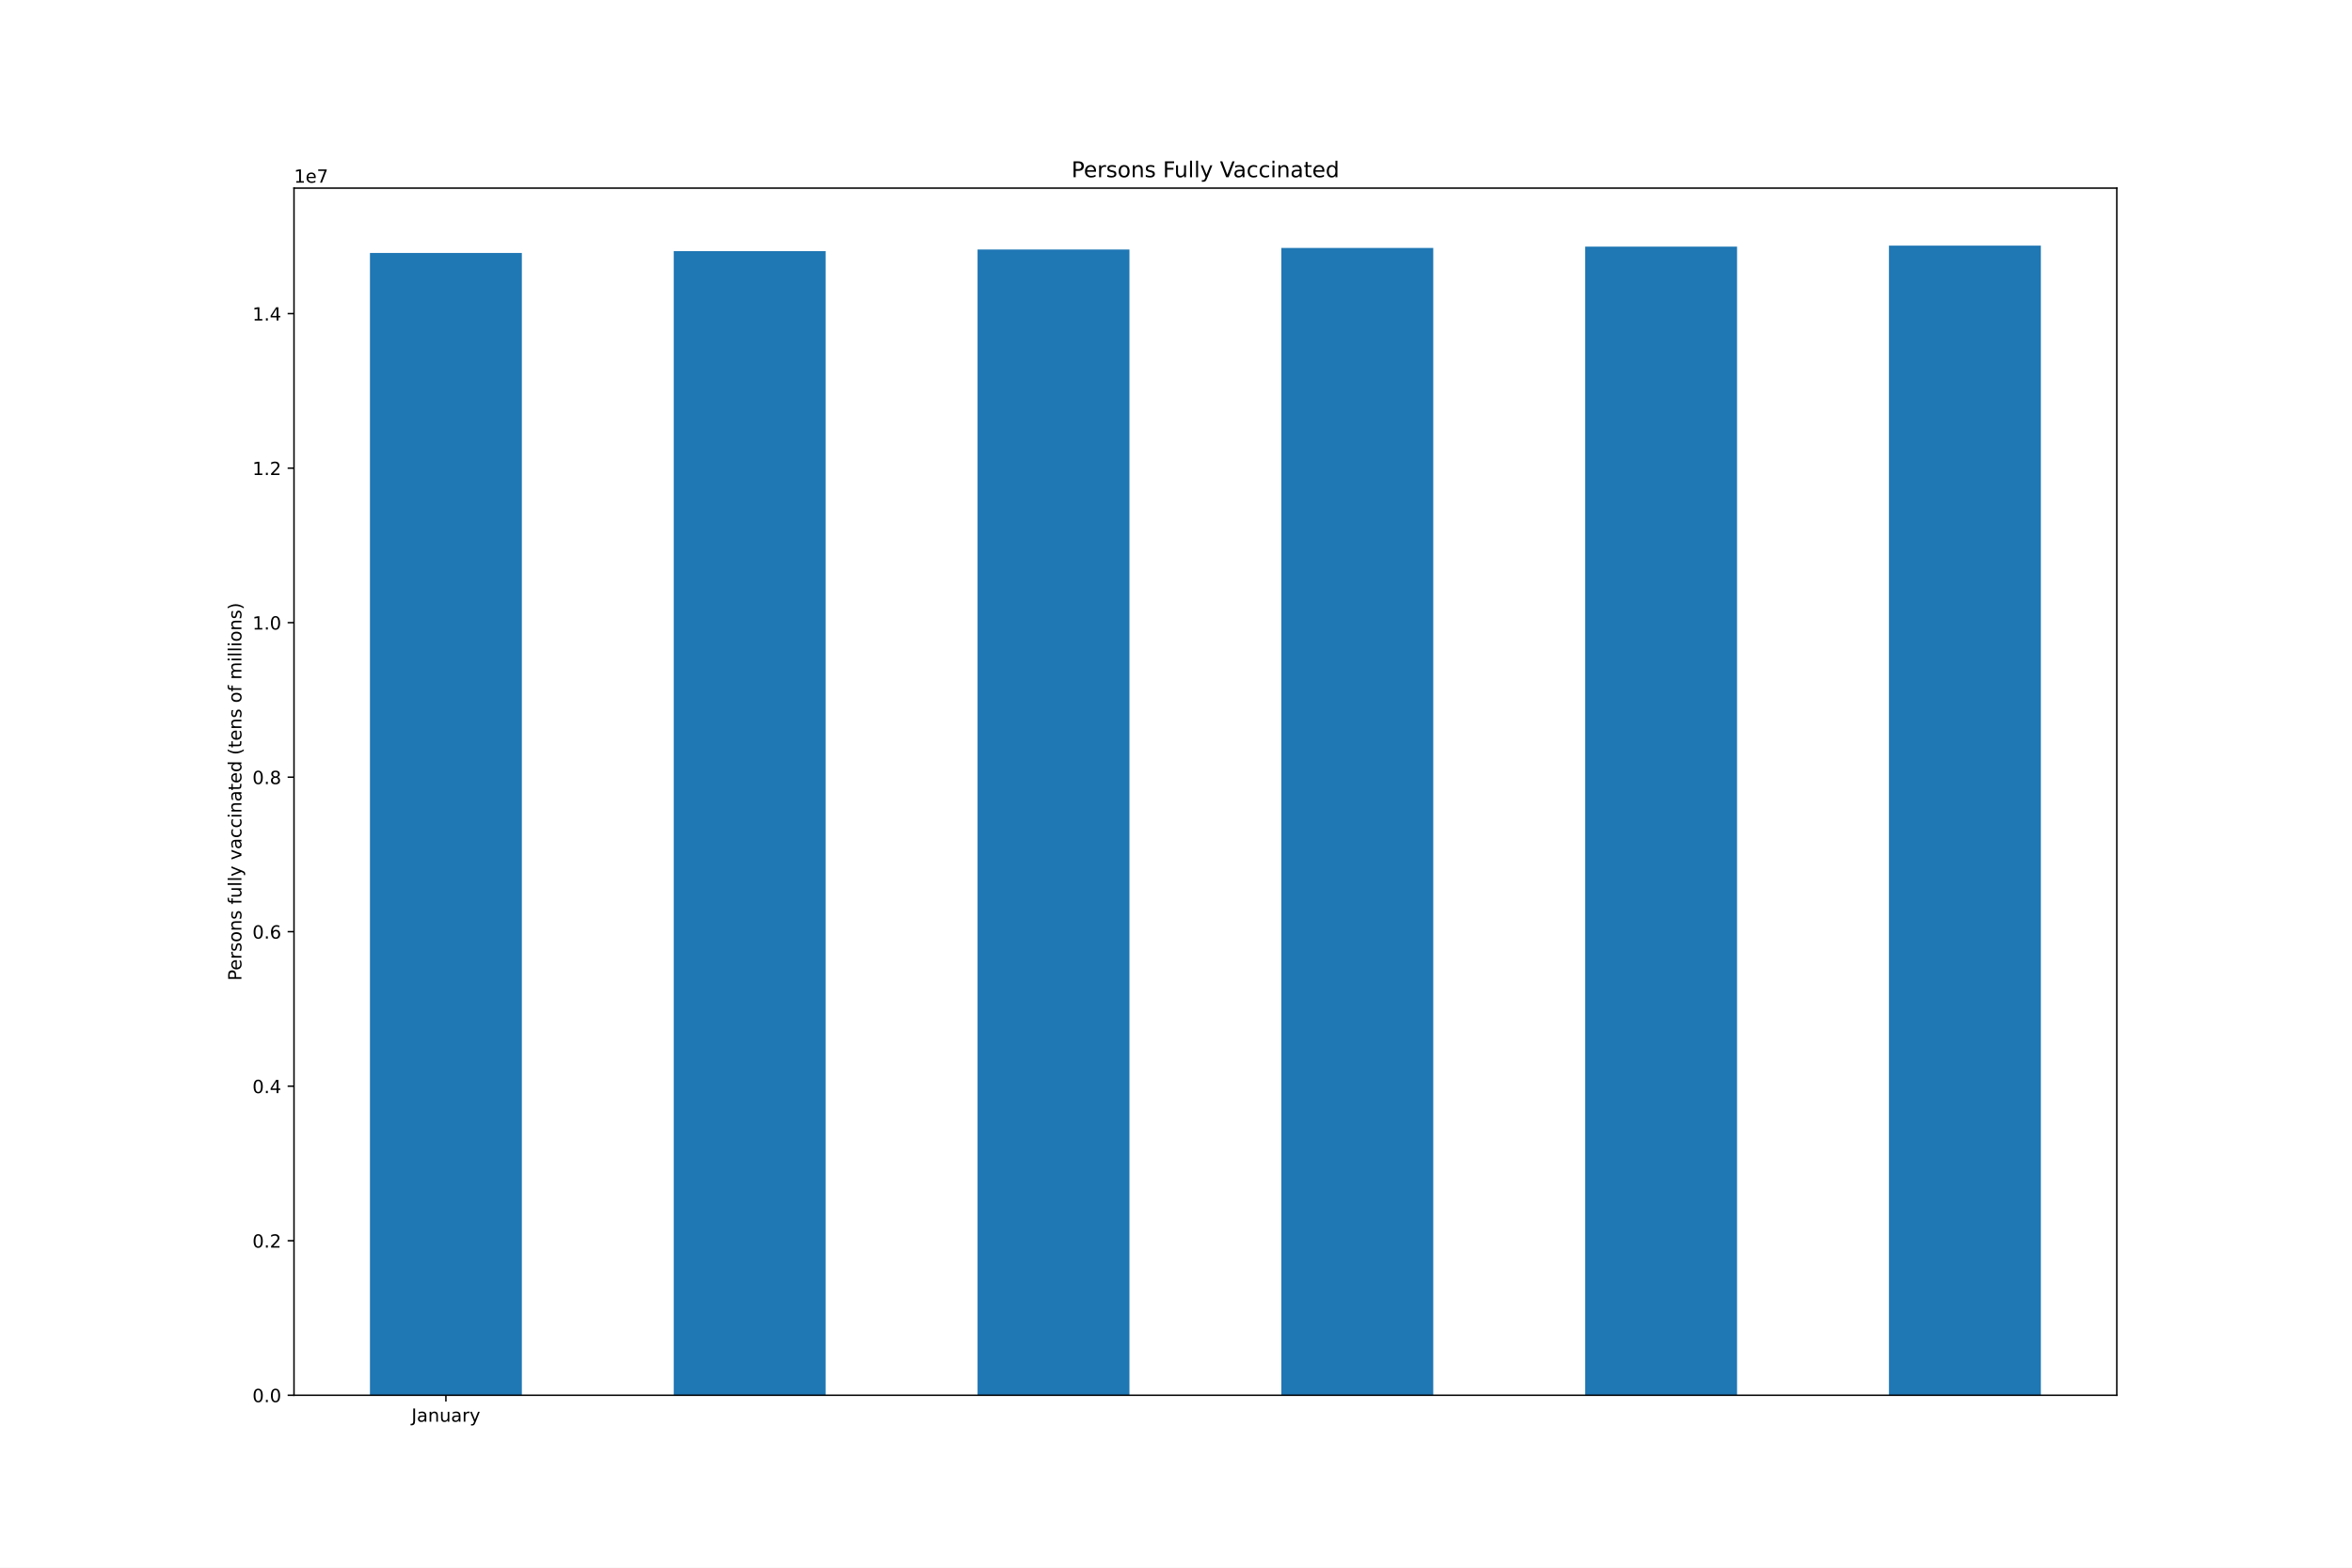
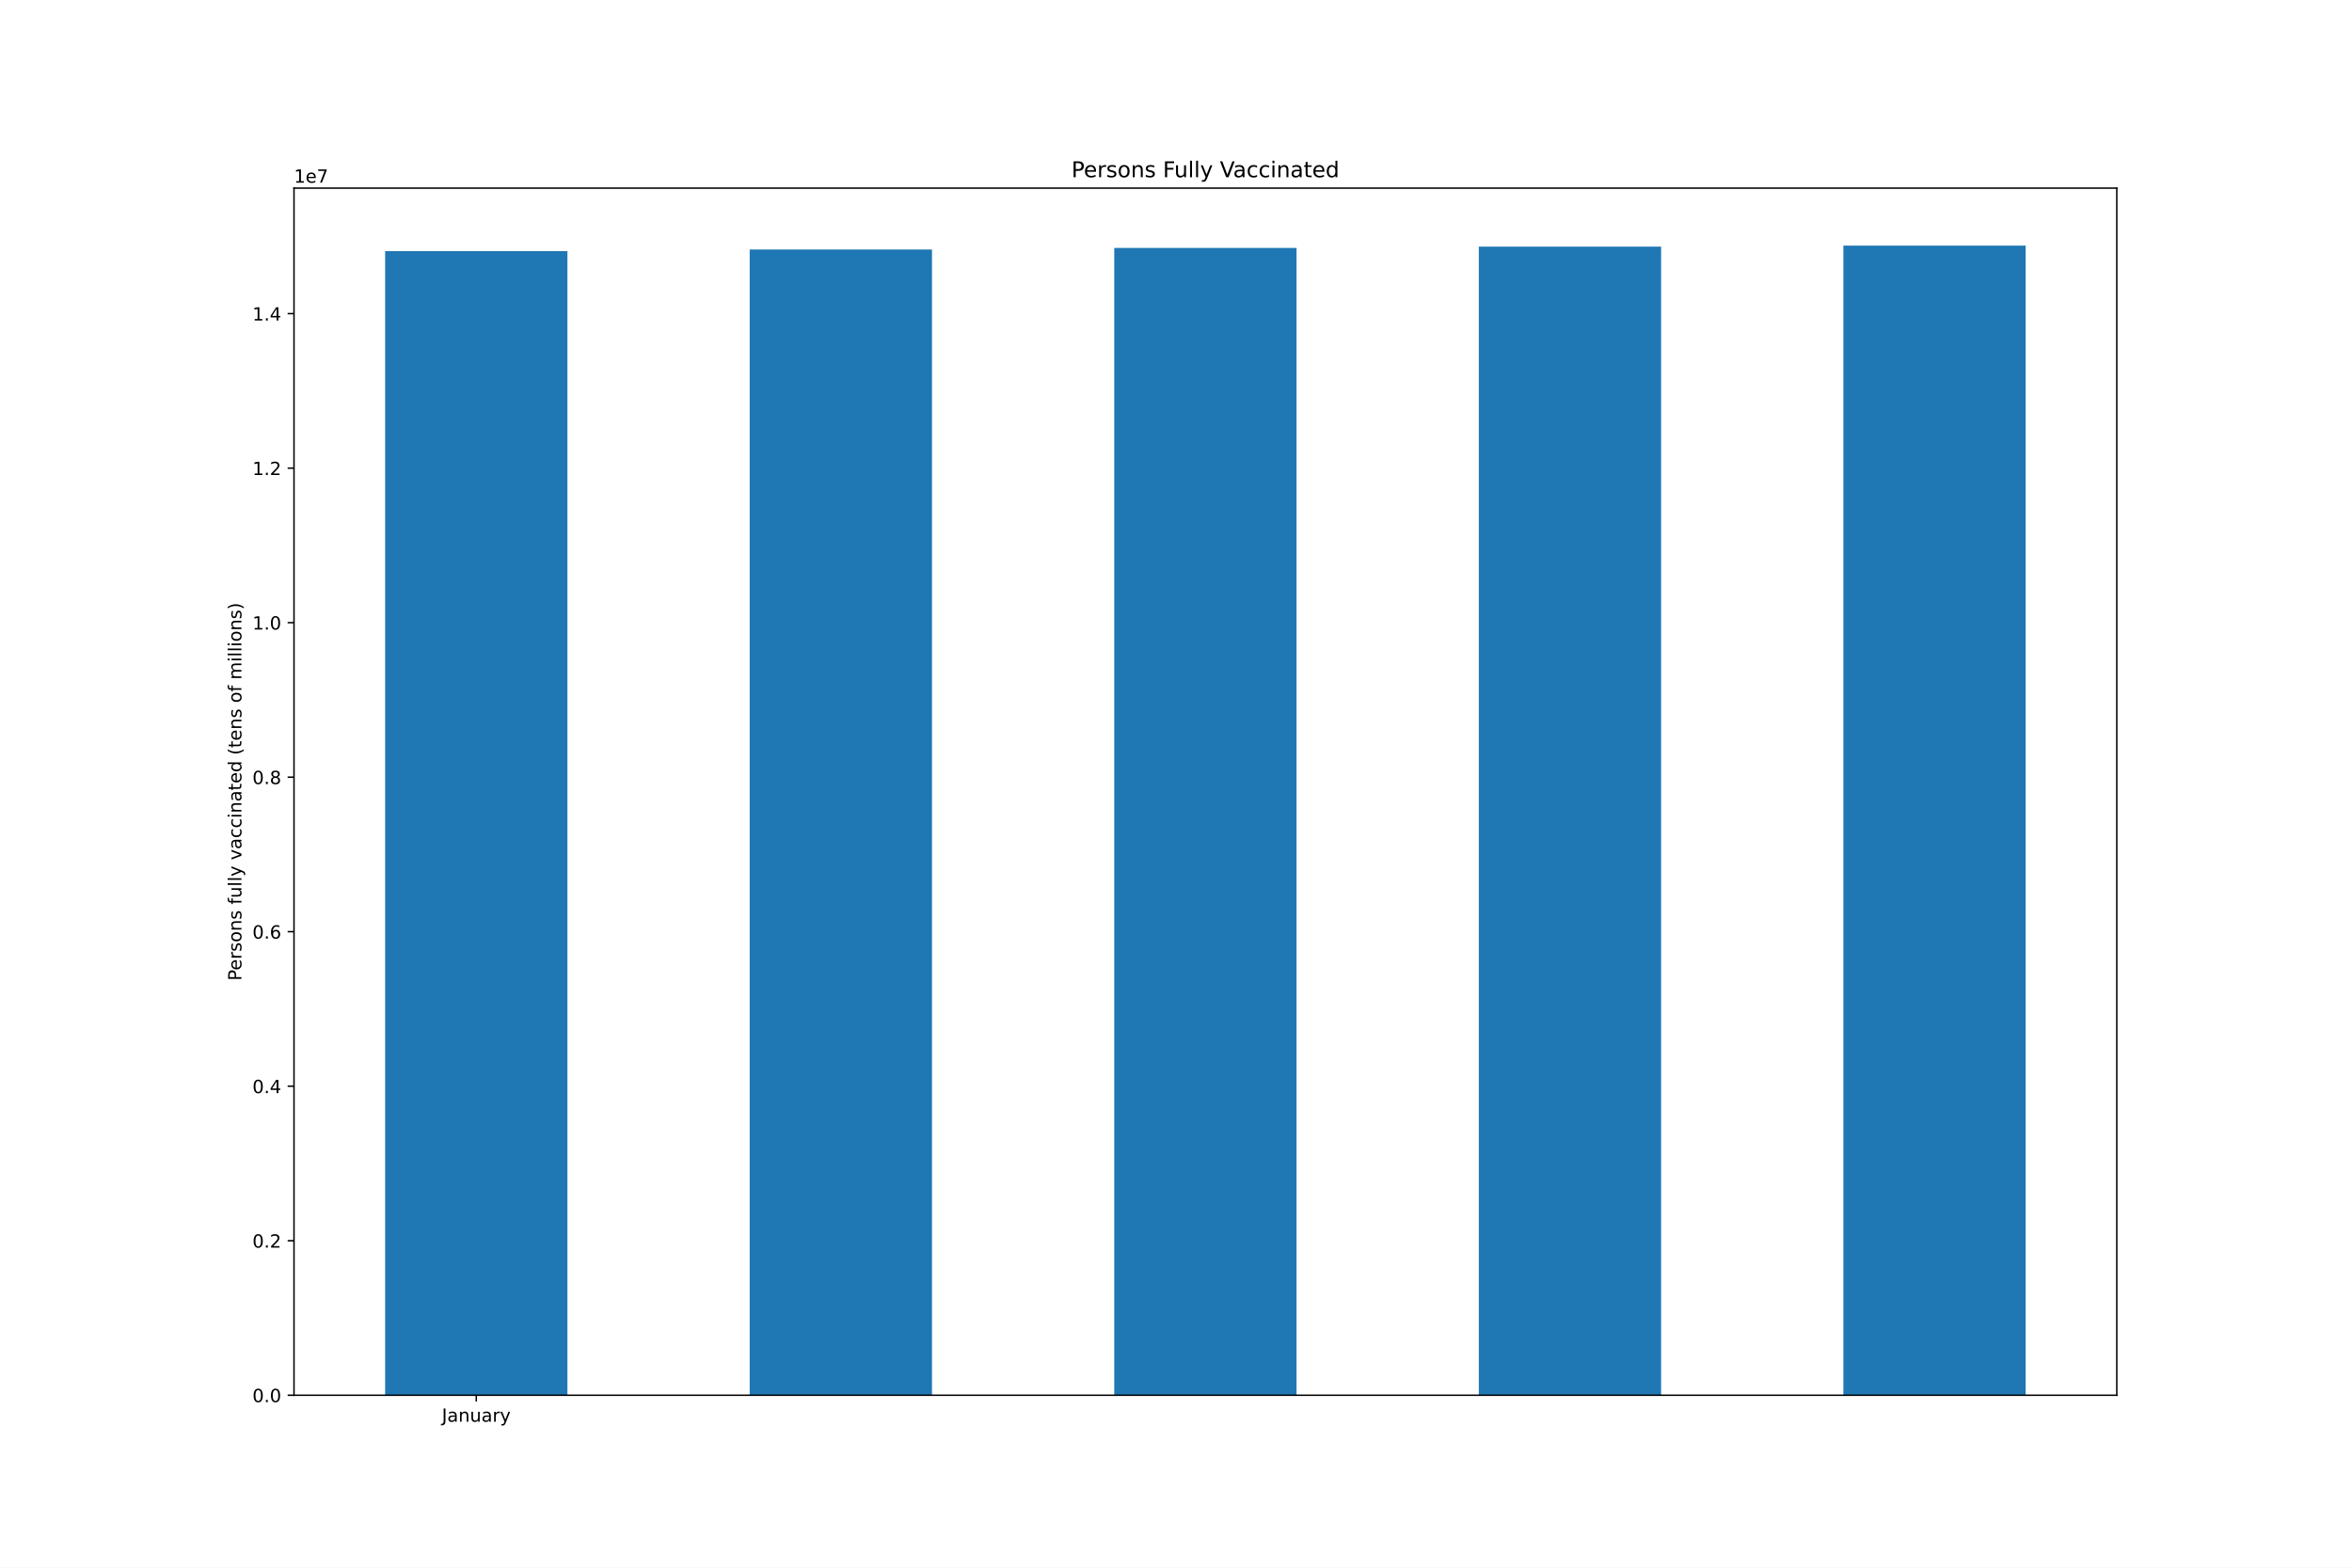
<svg xmlns="http://www.w3.org/2000/svg" xmlns:xlink="http://www.w3.org/1999/xlink" height="864pt" version="1.1" viewBox="0 0 1296 864" width="1296pt">
  <defs>
    <style type="text/css">*{stroke-linecap:butt;stroke-linejoin:round;}</style>
  </defs>
  <g id="figure_1">
    <g id="patch_1">
      <path d="M 0 864  L 1296 864  L 1296 0  L 0 0  z " style="fill:#ffffff;" />
    </g>
    <g id="axes_1">
      <g id="patch_2">
        <path d="M 162 768.96  L 1166.4 768.96  L 1166.4 103.68  L 162 103.68  z " style="fill:#ffffff;" />
      </g>
      <g id="patch_3">
-         <path clip-path="url(#p34b1700916)" d="M 203.85 768.96  L 287.55 768.96  L 287.55 139.421  L 203.85 139.421  z " style="fill:#1f77b4;" />
+         <path clip-path="url(#p90c991c49d)" d="M 212.22 768.96  L 312.66 768.96  L 312.66 138.416  L 212.22 138.416  z " style="fill:#1f77b4;" />
      </g>
      <g id="patch_4">
-         <path clip-path="url(#p34b1700916)" d="M 371.25 768.96  L 454.95 768.96  L 454.95 138.416  L 371.25 138.416  z " style="fill:#1f77b4;" />
+         <path clip-path="url(#p90c991c49d)" d="M 413.1 768.96  L 513.54 768.96  L 513.54 137.513  L 413.1 137.513  z " style="fill:#1f77b4;" />
      </g>
      <g id="patch_5">
-         <path clip-path="url(#p34b1700916)" d="M 538.65 768.96  L 622.35 768.96  L 622.35 137.513  L 538.65 137.513  z " style="fill:#1f77b4;" />
+         <path clip-path="url(#p90c991c49d)" d="M 613.98 768.96  L 714.42 768.96  L 714.42 136.653  L 613.98 136.653  z " style="fill:#1f77b4;" />
      </g>
      <g id="patch_6">
-         <path clip-path="url(#p34b1700916)" d="M 706.05 768.96  L 789.75 768.96  L 789.75 136.653  L 706.05 136.653  z " style="fill:#1f77b4;" />
+         <path clip-path="url(#p90c991c49d)" d="M 814.86 768.96  L 915.3 768.96  L 915.3 135.908  L 814.86 135.908  z " style="fill:#1f77b4;" />
      </g>
      <g id="patch_7">
-         <path clip-path="url(#p34b1700916)" d="M 873.45 768.96  L 957.15 768.96  L 957.15 135.908  L 873.45 135.908  z " style="fill:#1f77b4;" />
-       </g>
-       <g id="patch_8">
-         <path clip-path="url(#p34b1700916)" d="M 1040.85 768.96  L 1124.55 768.96  L 1124.55 135.36  L 1040.85 135.36  z " style="fill:#1f77b4;" />
+         <path clip-path="url(#p90c991c49d)" d="M 1015.74 768.96  L 1116.18 768.96  L 1116.18 135.36  L 1015.74 135.36  z " style="fill:#1f77b4;" />
      </g>
      <g id="matplotlib.axis_1">
        <g id="xtick_1">
          <g id="line2d_1">
            <defs>
-               <path d="M 0 0  L 0 3.5  " id="m0555d57a3c" style="stroke:#000000;stroke-width:0.8;" />
+               <path d="M 0 0  L 0 3.5  " id="m919c65e491" style="stroke:#000000;stroke-width:0.8;" />
            </defs>
            <g>
-               <use style="stroke:#000000;stroke-width:0.8;" x="245.7" xlink:href="#m0555d57a3c" y="768.96" />
+               <use style="stroke:#000000;stroke-width:0.8;" x="262.44" xlink:href="#m919c65e491" y="768.96" />
            </g>
          </g>
          <g id="text_1">
-             <g transform="translate(226.7445 783.5584)scale(0.1 -0.1)">
+             <g transform="translate(243.4845 783.5584)scale(0.1 -0.1)">
              <defs>
                <path d="M 628 4666  L 1259 4666  L 1259 325  Q 1259 -519 939 -900  Q 619 -1281 -91 -1281  L -331 -1281  L -331 -750  L -134 -750  Q 284 -750 456 -515  Q 628 -281 628 325  L 628 4666  z " id="DejaVuSans-4a" transform="scale(0.015625)" />
                <path d="M 2194 1759  Q 1497 1759 1228 1600  Q 959 1441 959 1056  Q 959 750 1161 570  Q 1363 391 1709 391  Q 2188 391 2477 730  Q 2766 1069 2766 1631  L 2766 1759  L 2194 1759  z M 3341 1997  L 3341 0  L 2766 0  L 2766 531  Q 2569 213 2275 61  Q 1981 -91 1556 -91  Q 1019 -91 701 211  Q 384 513 384 1019  Q 384 1609 779 1909  Q 1175 2209 1959 2209  L 2766 2209  L 2766 2266  Q 2766 2663 2505 2880  Q 2244 3097 1772 3097  Q 1472 3097 1187 3025  Q 903 2953 641 2809  L 641 3341  Q 956 3463 1253 3523  Q 1550 3584 1831 3584  Q 2591 3584 2966 3190  Q 3341 2797 3341 1997  z " id="DejaVuSans-61" transform="scale(0.015625)" />
                <path d="M 3513 2113  L 3513 0  L 2938 0  L 2938 2094  Q 2938 2591 2744 2837  Q 2550 3084 2163 3084  Q 1697 3084 1428 2787  Q 1159 2491 1159 1978  L 1159 0  L 581 0  L 581 3500  L 1159 3500  L 1159 2956  Q 1366 3272 1645 3428  Q 1925 3584 2291 3584  Q 2894 3584 3203 3211  Q 3513 2838 3513 2113  z " id="DejaVuSans-6e" transform="scale(0.015625)" />
                <path d="M 544 1381  L 544 3500  L 1119 3500  L 1119 1403  Q 1119 906 1312 657  Q 1506 409 1894 409  Q 2359 409 2629 706  Q 2900 1003 2900 1516  L 2900 3500  L 3475 3500  L 3475 0  L 2900 0  L 2900 538  Q 2691 219 2414 64  Q 2138 -91 1772 -91  Q 1169 -91 856 284  Q 544 659 544 1381  z M 1991 3584  L 1991 3584  z " id="DejaVuSans-75" transform="scale(0.015625)" />
                <path d="M 2631 2963  Q 2534 3019 2420 3045  Q 2306 3072 2169 3072  Q 1681 3072 1420 2755  Q 1159 2438 1159 1844  L 1159 0  L 581 0  L 581 3500  L 1159 3500  L 1159 2956  Q 1341 3275 1631 3429  Q 1922 3584 2338 3584  Q 2397 3584 2469 3576  Q 2541 3569 2628 3553  L 2631 2963  z " id="DejaVuSans-72" transform="scale(0.015625)" />
                <path d="M 2059 -325  Q 1816 -950 1584 -1140  Q 1353 -1331 966 -1331  L 506 -1331  L 506 -850  L 844 -850  Q 1081 -850 1212 -737  Q 1344 -625 1503 -206  L 1606 56  L 191 3500  L 800 3500  L 1894 763  L 2988 3500  L 3597 3500  L 2059 -325  z " id="DejaVuSans-79" transform="scale(0.015625)" />
              </defs>
              <use xlink:href="#DejaVuSans-4a" />
              <use x="29.492" xlink:href="#DejaVuSans-61" />
              <use x="90.771" xlink:href="#DejaVuSans-6e" />
              <use x="154.15" xlink:href="#DejaVuSans-75" />
              <use x="217.529" xlink:href="#DejaVuSans-61" />
              <use x="278.809" xlink:href="#DejaVuSans-72" />
              <use x="319.922" xlink:href="#DejaVuSans-79" />
            </g>
          </g>
        </g>
      </g>
      <g id="matplotlib.axis_2">
        <g id="ytick_1">
          <g id="line2d_2">
            <defs>
-               <path d="M 0 0  L -3.5 0  " id="m611ea5e33f" style="stroke:#000000;stroke-width:0.8;" />
+               <path d="M 0 0  L -3.5 0  " id="m8075a1a8e3" style="stroke:#000000;stroke-width:0.8;" />
            </defs>
            <g>
-               <use style="stroke:#000000;stroke-width:0.8;" x="162" xlink:href="#m611ea5e33f" y="768.96" />
+               <use style="stroke:#000000;stroke-width:0.8;" x="162" xlink:href="#m8075a1a8e3" y="768.96" />
            </g>
          </g>
          <g id="text_2">
            <g transform="translate(139.0969 772.7592)scale(0.1 -0.1)">
              <defs>
                <path d="M 2034 4250  Q 1547 4250 1301 3770  Q 1056 3291 1056 2328  Q 1056 1369 1301 889  Q 1547 409 2034 409  Q 2525 409 2770 889  Q 3016 1369 3016 2328  Q 3016 3291 2770 3770  Q 2525 4250 2034 4250  z M 2034 4750  Q 2819 4750 3233 4129  Q 3647 3509 3647 2328  Q 3647 1150 3233 529  Q 2819 -91 2034 -91  Q 1250 -91 836 529  Q 422 1150 422 2328  Q 422 3509 836 4129  Q 1250 4750 2034 4750  z " id="DejaVuSans-30" transform="scale(0.015625)" />
                <path d="M 684 794  L 1344 794  L 1344 0  L 684 0  L 684 794  z " id="DejaVuSans-2e" transform="scale(0.015625)" />
              </defs>
              <use xlink:href="#DejaVuSans-30" />
              <use x="63.623" xlink:href="#DejaVuSans-2e" />
              <use x="95.41" xlink:href="#DejaVuSans-30" />
            </g>
          </g>
        </g>
        <g id="ytick_2">
          <g id="line2d_3">
            <g>
-               <use style="stroke:#000000;stroke-width:0.8;" x="162" xlink:href="#m611ea5e33f" y="683.801" />
+               <use style="stroke:#000000;stroke-width:0.8;" x="162" xlink:href="#m8075a1a8e3" y="683.801" />
            </g>
          </g>
          <g id="text_3">
            <g transform="translate(139.0969 687.5999)scale(0.1 -0.1)">
              <defs>
                <path d="M 1228 531  L 3431 531  L 3431 0  L 469 0  L 469 531  Q 828 903 1448 1529  Q 2069 2156 2228 2338  Q 2531 2678 2651 2914  Q 2772 3150 2772 3378  Q 2772 3750 2511 3984  Q 2250 4219 1831 4219  Q 1534 4219 1204 4116  Q 875 4013 500 3803  L 500 4441  Q 881 4594 1212 4672  Q 1544 4750 1819 4750  Q 2544 4750 2975 4387  Q 3406 4025 3406 3419  Q 3406 3131 3298 2873  Q 3191 2616 2906 2266  Q 2828 2175 2409 1742  Q 1991 1309 1228 531  z " id="DejaVuSans-32" transform="scale(0.015625)" />
              </defs>
              <use xlink:href="#DejaVuSans-30" />
              <use x="63.623" xlink:href="#DejaVuSans-2e" />
              <use x="95.41" xlink:href="#DejaVuSans-32" />
            </g>
          </g>
        </g>
        <g id="ytick_3">
          <g id="line2d_4">
            <g>
-               <use style="stroke:#000000;stroke-width:0.8;" x="162" xlink:href="#m611ea5e33f" y="598.641" />
+               <use style="stroke:#000000;stroke-width:0.8;" x="162" xlink:href="#m8075a1a8e3" y="598.641" />
            </g>
          </g>
          <g id="text_4">
            <g transform="translate(139.0969 602.4407)scale(0.1 -0.1)">
              <defs>
                <path d="M 2419 4116  L 825 1625  L 2419 1625  L 2419 4116  z M 2253 4666  L 3047 4666  L 3047 1625  L 3713 1625  L 3713 1100  L 3047 1100  L 3047 0  L 2419 0  L 2419 1100  L 313 1100  L 313 1709  L 2253 4666  z " id="DejaVuSans-34" transform="scale(0.015625)" />
              </defs>
              <use xlink:href="#DejaVuSans-30" />
              <use x="63.623" xlink:href="#DejaVuSans-2e" />
              <use x="95.41" xlink:href="#DejaVuSans-34" />
            </g>
          </g>
        </g>
        <g id="ytick_4">
          <g id="line2d_5">
            <g>
-               <use style="stroke:#000000;stroke-width:0.8;" x="162" xlink:href="#m611ea5e33f" y="513.482" />
+               <use style="stroke:#000000;stroke-width:0.8;" x="162" xlink:href="#m8075a1a8e3" y="513.482" />
            </g>
          </g>
          <g id="text_5">
            <g transform="translate(139.0969 517.2814)scale(0.1 -0.1)">
              <defs>
                <path d="M 2113 2584  Q 1688 2584 1439 2293  Q 1191 2003 1191 1497  Q 1191 994 1439 701  Q 1688 409 2113 409  Q 2538 409 2786 701  Q 3034 994 3034 1497  Q 3034 2003 2786 2293  Q 2538 2584 2113 2584  z M 3366 4563  L 3366 3988  Q 3128 4100 2886 4159  Q 2644 4219 2406 4219  Q 1781 4219 1451 3797  Q 1122 3375 1075 2522  Q 1259 2794 1537 2939  Q 1816 3084 2150 3084  Q 2853 3084 3261 2657  Q 3669 2231 3669 1497  Q 3669 778 3244 343  Q 2819 -91 2113 -91  Q 1303 -91 875 529  Q 447 1150 447 2328  Q 447 3434 972 4092  Q 1497 4750 2381 4750  Q 2619 4750 2861 4703  Q 3103 4656 3366 4563  z " id="DejaVuSans-36" transform="scale(0.015625)" />
              </defs>
              <use xlink:href="#DejaVuSans-30" />
              <use x="63.623" xlink:href="#DejaVuSans-2e" />
              <use x="95.41" xlink:href="#DejaVuSans-36" />
            </g>
          </g>
        </g>
        <g id="ytick_5">
          <g id="line2d_6">
            <g>
-               <use style="stroke:#000000;stroke-width:0.8;" x="162" xlink:href="#m611ea5e33f" y="428.323" />
+               <use style="stroke:#000000;stroke-width:0.8;" x="162" xlink:href="#m8075a1a8e3" y="428.323" />
            </g>
          </g>
          <g id="text_6">
            <g transform="translate(139.0969 432.1221)scale(0.1 -0.1)">
              <defs>
                <path d="M 2034 2216  Q 1584 2216 1326 1975  Q 1069 1734 1069 1313  Q 1069 891 1326 650  Q 1584 409 2034 409  Q 2484 409 2743 651  Q 3003 894 3003 1313  Q 3003 1734 2745 1975  Q 2488 2216 2034 2216  z M 1403 2484  Q 997 2584 770 2862  Q 544 3141 544 3541  Q 544 4100 942 4425  Q 1341 4750 2034 4750  Q 2731 4750 3128 4425  Q 3525 4100 3525 3541  Q 3525 3141 3298 2862  Q 3072 2584 2669 2484  Q 3125 2378 3379 2068  Q 3634 1759 3634 1313  Q 3634 634 3220 271  Q 2806 -91 2034 -91  Q 1263 -91 848 271  Q 434 634 434 1313  Q 434 1759 690 2068  Q 947 2378 1403 2484  z M 1172 3481  Q 1172 3119 1398 2916  Q 1625 2713 2034 2713  Q 2441 2713 2670 2916  Q 2900 3119 2900 3481  Q 2900 3844 2670 4047  Q 2441 4250 2034 4250  Q 1625 4250 1398 4047  Q 1172 3844 1172 3481  z " id="DejaVuSans-38" transform="scale(0.015625)" />
              </defs>
              <use xlink:href="#DejaVuSans-30" />
              <use x="63.623" xlink:href="#DejaVuSans-2e" />
              <use x="95.41" xlink:href="#DejaVuSans-38" />
            </g>
          </g>
        </g>
        <g id="ytick_6">
          <g id="line2d_7">
            <g>
-               <use style="stroke:#000000;stroke-width:0.8;" x="162" xlink:href="#m611ea5e33f" y="343.164" />
+               <use style="stroke:#000000;stroke-width:0.8;" x="162" xlink:href="#m8075a1a8e3" y="343.164" />
            </g>
          </g>
          <g id="text_7">
            <g transform="translate(139.0969 346.9629)scale(0.1 -0.1)">
              <defs>
                <path d="M 794 531  L 1825 531  L 1825 4091  L 703 3866  L 703 4441  L 1819 4666  L 2450 4666  L 2450 531  L 3481 531  L 3481 0  L 794 0  L 794 531  z " id="DejaVuSans-31" transform="scale(0.015625)" />
              </defs>
              <use xlink:href="#DejaVuSans-31" />
              <use x="63.623" xlink:href="#DejaVuSans-2e" />
              <use x="95.41" xlink:href="#DejaVuSans-30" />
            </g>
          </g>
        </g>
        <g id="ytick_7">
          <g id="line2d_8">
            <g>
-               <use style="stroke:#000000;stroke-width:0.8;" x="162" xlink:href="#m611ea5e33f" y="258.004" />
+               <use style="stroke:#000000;stroke-width:0.8;" x="162" xlink:href="#m8075a1a8e3" y="258.004" />
            </g>
          </g>
          <g id="text_8">
            <g transform="translate(139.0969 261.8036)scale(0.1 -0.1)">
              <use xlink:href="#DejaVuSans-31" />
              <use x="63.623" xlink:href="#DejaVuSans-2e" />
              <use x="95.41" xlink:href="#DejaVuSans-32" />
            </g>
          </g>
        </g>
        <g id="ytick_8">
          <g id="line2d_9">
            <g>
-               <use style="stroke:#000000;stroke-width:0.8;" x="162" xlink:href="#m611ea5e33f" y="172.845" />
+               <use style="stroke:#000000;stroke-width:0.8;" x="162" xlink:href="#m8075a1a8e3" y="172.845" />
            </g>
          </g>
          <g id="text_9">
            <g transform="translate(139.0969 176.6443)scale(0.1 -0.1)">
              <use xlink:href="#DejaVuSans-31" />
              <use x="63.623" xlink:href="#DejaVuSans-2e" />
              <use x="95.41" xlink:href="#DejaVuSans-34" />
            </g>
          </g>
        </g>
        <g id="text_10">
          <g transform="translate(133.0172 540.4802)rotate(-90)scale(0.1 -0.1)">
            <defs>
              <path d="M 1259 4147  L 1259 2394  L 2053 2394  Q 2494 2394 2734 2622  Q 2975 2850 2975 3272  Q 2975 3691 2734 3919  Q 2494 4147 2053 4147  L 1259 4147  z M 628 4666  L 2053 4666  Q 2838 4666 3239 4311  Q 3641 3956 3641 3272  Q 3641 2581 3239 2228  Q 2838 1875 2053 1875  L 1259 1875  L 1259 0  L 628 0  L 628 4666  z " id="DejaVuSans-50" transform="scale(0.015625)" />
              <path d="M 3597 1894  L 3597 1613  L 953 1613  Q 991 1019 1311 708  Q 1631 397 2203 397  Q 2534 397 2845 478  Q 3156 559 3463 722  L 3463 178  Q 3153 47 2828 -22  Q 2503 -91 2169 -91  Q 1331 -91 842 396  Q 353 884 353 1716  Q 353 2575 817 3079  Q 1281 3584 2069 3584  Q 2775 3584 3186 3129  Q 3597 2675 3597 1894  z M 3022 2063  Q 3016 2534 2758 2815  Q 2500 3097 2075 3097  Q 1594 3097 1305 2825  Q 1016 2553 972 2059  L 3022 2063  z " id="DejaVuSans-65" transform="scale(0.015625)" />
              <path d="M 2834 3397  L 2834 2853  Q 2591 2978 2328 3040  Q 2066 3103 1784 3103  Q 1356 3103 1142 2972  Q 928 2841 928 2578  Q 928 2378 1081 2264  Q 1234 2150 1697 2047  L 1894 2003  Q 2506 1872 2764 1633  Q 3022 1394 3022 966  Q 3022 478 2636 193  Q 2250 -91 1575 -91  Q 1294 -91 989 -36  Q 684 19 347 128  L 347 722  Q 666 556 975 473  Q 1284 391 1588 391  Q 1994 391 2212 530  Q 2431 669 2431 922  Q 2431 1156 2273 1281  Q 2116 1406 1581 1522  L 1381 1569  Q 847 1681 609 1914  Q 372 2147 372 2553  Q 372 3047 722 3315  Q 1072 3584 1716 3584  Q 2034 3584 2315 3537  Q 2597 3491 2834 3397  z " id="DejaVuSans-73" transform="scale(0.015625)" />
              <path d="M 1959 3097  Q 1497 3097 1228 2736  Q 959 2375 959 1747  Q 959 1119 1226 758  Q 1494 397 1959 397  Q 2419 397 2687 759  Q 2956 1122 2956 1747  Q 2956 2369 2687 2733  Q 2419 3097 1959 3097  z M 1959 3584  Q 2709 3584 3137 3096  Q 3566 2609 3566 1747  Q 3566 888 3137 398  Q 2709 -91 1959 -91  Q 1206 -91 779 398  Q 353 888 353 1747  Q 353 2609 779 3096  Q 1206 3584 1959 3584  z " id="DejaVuSans-6f" transform="scale(0.015625)" />
              <path id="DejaVuSans-20" transform="scale(0.015625)" />
              <path d="M 2375 4863  L 2375 4384  L 1825 4384  Q 1516 4384 1395 4259  Q 1275 4134 1275 3809  L 1275 3500  L 2222 3500  L 2222 3053  L 1275 3053  L 1275 0  L 697 0  L 697 3053  L 147 3053  L 147 3500  L 697 3500  L 697 3744  Q 697 4328 969 4595  Q 1241 4863 1831 4863  L 2375 4863  z " id="DejaVuSans-66" transform="scale(0.015625)" />
              <path d="M 603 4863  L 1178 4863  L 1178 0  L 603 0  L 603 4863  z " id="DejaVuSans-6c" transform="scale(0.015625)" />
              <path d="M 191 3500  L 800 3500  L 1894 563  L 2988 3500  L 3597 3500  L 2284 0  L 1503 0  L 191 3500  z " id="DejaVuSans-76" transform="scale(0.015625)" />
              <path d="M 3122 3366  L 3122 2828  Q 2878 2963 2633 3030  Q 2388 3097 2138 3097  Q 1578 3097 1268 2742  Q 959 2388 959 1747  Q 959 1106 1268 751  Q 1578 397 2138 397  Q 2388 397 2633 464  Q 2878 531 3122 666  L 3122 134  Q 2881 22 2623 -34  Q 2366 -91 2075 -91  Q 1284 -91 818 406  Q 353 903 353 1747  Q 353 2603 823 3093  Q 1294 3584 2113 3584  Q 2378 3584 2631 3529  Q 2884 3475 3122 3366  z " id="DejaVuSans-63" transform="scale(0.015625)" />
              <path d="M 603 3500  L 1178 3500  L 1178 0  L 603 0  L 603 3500  z M 603 4863  L 1178 4863  L 1178 4134  L 603 4134  L 603 4863  z " id="DejaVuSans-69" transform="scale(0.015625)" />
              <path d="M 1172 4494  L 1172 3500  L 2356 3500  L 2356 3053  L 1172 3053  L 1172 1153  Q 1172 725 1289 603  Q 1406 481 1766 481  L 2356 481  L 2356 0  L 1766 0  Q 1100 0 847 248  Q 594 497 594 1153  L 594 3053  L 172 3053  L 172 3500  L 594 3500  L 594 4494  L 1172 4494  z " id="DejaVuSans-74" transform="scale(0.015625)" />
              <path d="M 2906 2969  L 2906 4863  L 3481 4863  L 3481 0  L 2906 0  L 2906 525  Q 2725 213 2448 61  Q 2172 -91 1784 -91  Q 1150 -91 751 415  Q 353 922 353 1747  Q 353 2572 751 3078  Q 1150 3584 1784 3584  Q 2172 3584 2448 3432  Q 2725 3281 2906 2969  z M 947 1747  Q 947 1113 1208 752  Q 1469 391 1925 391  Q 2381 391 2643 752  Q 2906 1113 2906 1747  Q 2906 2381 2643 2742  Q 2381 3103 1925 3103  Q 1469 3103 1208 2742  Q 947 2381 947 1747  z " id="DejaVuSans-64" transform="scale(0.015625)" />
              <path d="M 1984 4856  Q 1566 4138 1362 3434  Q 1159 2731 1159 2009  Q 1159 1288 1364 580  Q 1569 -128 1984 -844  L 1484 -844  Q 1016 -109 783 600  Q 550 1309 550 2009  Q 550 2706 781 3412  Q 1013 4119 1484 4856  L 1984 4856  z " id="DejaVuSans-28" transform="scale(0.015625)" />
              <path d="M 3328 2828  Q 3544 3216 3844 3400  Q 4144 3584 4550 3584  Q 5097 3584 5394 3201  Q 5691 2819 5691 2113  L 5691 0  L 5113 0  L 5113 2094  Q 5113 2597 4934 2840  Q 4756 3084 4391 3084  Q 3944 3084 3684 2787  Q 3425 2491 3425 1978  L 3425 0  L 2847 0  L 2847 2094  Q 2847 2600 2669 2842  Q 2491 3084 2119 3084  Q 1678 3084 1418 2786  Q 1159 2488 1159 1978  L 1159 0  L 581 0  L 581 3500  L 1159 3500  L 1159 2956  Q 1356 3278 1631 3431  Q 1906 3584 2284 3584  Q 2666 3584 2933 3390  Q 3200 3197 3328 2828  z " id="DejaVuSans-6d" transform="scale(0.015625)" />
              <path d="M 513 4856  L 1013 4856  Q 1481 4119 1714 3412  Q 1947 2706 1947 2009  Q 1947 1309 1714 600  Q 1481 -109 1013 -844  L 513 -844  Q 928 -128 1133 580  Q 1338 1288 1338 2009  Q 1338 2731 1133 3434  Q 928 4138 513 4856  z " id="DejaVuSans-29" transform="scale(0.015625)" />
            </defs>
            <use xlink:href="#DejaVuSans-50" />
            <use x="56.678" xlink:href="#DejaVuSans-65" />
            <use x="118.201" xlink:href="#DejaVuSans-72" />
            <use x="159.314" xlink:href="#DejaVuSans-73" />
            <use x="211.414" xlink:href="#DejaVuSans-6f" />
            <use x="272.596" xlink:href="#DejaVuSans-6e" />
            <use x="335.975" xlink:href="#DejaVuSans-73" />
            <use x="388.074" xlink:href="#DejaVuSans-20" />
            <use x="419.861" xlink:href="#DejaVuSans-66" />
            <use x="455.066" xlink:href="#DejaVuSans-75" />
            <use x="518.445" xlink:href="#DejaVuSans-6c" />
            <use x="546.229" xlink:href="#DejaVuSans-6c" />
            <use x="574.012" xlink:href="#DejaVuSans-79" />
            <use x="633.191" xlink:href="#DejaVuSans-20" />
            <use x="664.979" xlink:href="#DejaVuSans-76" />
            <use x="724.158" xlink:href="#DejaVuSans-61" />
            <use x="785.438" xlink:href="#DejaVuSans-63" />
            <use x="840.418" xlink:href="#DejaVuSans-63" />
            <use x="895.398" xlink:href="#DejaVuSans-69" />
            <use x="923.182" xlink:href="#DejaVuSans-6e" />
            <use x="986.561" xlink:href="#DejaVuSans-61" />
            <use x="1047.84" xlink:href="#DejaVuSans-74" />
            <use x="1087.049" xlink:href="#DejaVuSans-65" />
            <use x="1148.572" xlink:href="#DejaVuSans-64" />
            <use x="1212.049" xlink:href="#DejaVuSans-20" />
            <use x="1243.836" xlink:href="#DejaVuSans-28" />
            <use x="1282.85" xlink:href="#DejaVuSans-74" />
            <use x="1322.059" xlink:href="#DejaVuSans-65" />
            <use x="1383.582" xlink:href="#DejaVuSans-6e" />
            <use x="1446.961" xlink:href="#DejaVuSans-73" />
            <use x="1499.061" xlink:href="#DejaVuSans-20" />
            <use x="1530.848" xlink:href="#DejaVuSans-6f" />
            <use x="1592.029" xlink:href="#DejaVuSans-66" />
            <use x="1627.234" xlink:href="#DejaVuSans-20" />
            <use x="1659.021" xlink:href="#DejaVuSans-6d" />
            <use x="1756.434" xlink:href="#DejaVuSans-69" />
            <use x="1784.217" xlink:href="#DejaVuSans-6c" />
            <use x="1812" xlink:href="#DejaVuSans-6c" />
            <use x="1839.783" xlink:href="#DejaVuSans-69" />
            <use x="1867.566" xlink:href="#DejaVuSans-6f" />
            <use x="1928.748" xlink:href="#DejaVuSans-6e" />
            <use x="1992.127" xlink:href="#DejaVuSans-73" />
            <use x="2044.227" xlink:href="#DejaVuSans-29" />
          </g>
        </g>
        <g id="text_11">
          <g transform="translate(162 100.68)scale(0.1 -0.1)">
            <defs>
              <path d="M 525 4666  L 3525 4666  L 3525 4397  L 1831 0  L 1172 0  L 2766 4134  L 525 4134  L 525 4666  z " id="DejaVuSans-37" transform="scale(0.015625)" />
            </defs>
            <use xlink:href="#DejaVuSans-31" />
            <use x="63.623" xlink:href="#DejaVuSans-65" />
            <use x="125.146" xlink:href="#DejaVuSans-37" />
          </g>
        </g>
      </g>
+       <g id="patch_8">
+         <path d="M 162 768.96  L 162 103.68  " style="fill:none;stroke:#000000;stroke-linecap:square;stroke-linejoin:miter;stroke-width:0.8;" />
+       </g>
      <g id="patch_9">
-         <path d="M 162 768.96  L 162 103.68  " style="fill:none;stroke:#000000;stroke-linecap:square;stroke-linejoin:miter;stroke-width:0.8;" />
+         <path d="M 1166.4 768.96  L 1166.4 103.68  " style="fill:none;stroke:#000000;stroke-linecap:square;stroke-linejoin:miter;stroke-width:0.8;" />
      </g>
      <g id="patch_10">
-         <path d="M 1166.4 768.96  L 1166.4 103.68  " style="fill:none;stroke:#000000;stroke-linecap:square;stroke-linejoin:miter;stroke-width:0.8;" />
+         <path d="M 162 768.96  L 1166.4 768.96  " style="fill:none;stroke:#000000;stroke-linecap:square;stroke-linejoin:miter;stroke-width:0.8;" />
      </g>
      <g id="patch_11">
-         <path d="M 162 768.96  L 1166.4 768.96  " style="fill:none;stroke:#000000;stroke-linecap:square;stroke-linejoin:miter;stroke-width:0.8;" />
-       </g>
-       <g id="patch_12">
        <path d="M 162 103.68  L 1166.4 103.68  " style="fill:none;stroke:#000000;stroke-linecap:square;stroke-linejoin:miter;stroke-width:0.8;" />
      </g>
      <g id="text_12">
        <g transform="translate(590.3803 97.68)scale(0.12 -0.12)">
          <defs>
            <path d="M 628 4666  L 3309 4666  L 3309 4134  L 1259 4134  L 1259 2759  L 3109 2759  L 3109 2228  L 1259 2228  L 1259 0  L 628 0  L 628 4666  z " id="DejaVuSans-46" transform="scale(0.015625)" />
            <path d="M 1831 0  L 50 4666  L 709 4666  L 2188 738  L 3669 4666  L 4325 4666  L 2547 0  L 1831 0  z " id="DejaVuSans-56" transform="scale(0.015625)" />
          </defs>
          <use xlink:href="#DejaVuSans-50" />
          <use x="56.678" xlink:href="#DejaVuSans-65" />
          <use x="118.201" xlink:href="#DejaVuSans-72" />
          <use x="159.314" xlink:href="#DejaVuSans-73" />
          <use x="211.414" xlink:href="#DejaVuSans-6f" />
          <use x="272.596" xlink:href="#DejaVuSans-6e" />
          <use x="335.975" xlink:href="#DejaVuSans-73" />
          <use x="388.074" xlink:href="#DejaVuSans-20" />
          <use x="419.861" xlink:href="#DejaVuSans-46" />
          <use x="471.881" xlink:href="#DejaVuSans-75" />
          <use x="535.26" xlink:href="#DejaVuSans-6c" />
          <use x="563.043" xlink:href="#DejaVuSans-6c" />
          <use x="590.826" xlink:href="#DejaVuSans-79" />
          <use x="650.006" xlink:href="#DejaVuSans-20" />
          <use x="681.793" xlink:href="#DejaVuSans-56" />
          <use x="742.451" xlink:href="#DejaVuSans-61" />
          <use x="803.73" xlink:href="#DejaVuSans-63" />
          <use x="858.711" xlink:href="#DejaVuSans-63" />
          <use x="913.691" xlink:href="#DejaVuSans-69" />
          <use x="941.475" xlink:href="#DejaVuSans-6e" />
          <use x="1004.854" xlink:href="#DejaVuSans-61" />
          <use x="1066.133" xlink:href="#DejaVuSans-74" />
          <use x="1105.342" xlink:href="#DejaVuSans-65" />
          <use x="1166.865" xlink:href="#DejaVuSans-64" />
        </g>
      </g>
    </g>
  </g>
  <defs>
-     <clipPath id="p34b1700916">
+     <clipPath id="p90c991c49d">
      <rect height="665.28" width="1004.4" x="162" y="103.68" />
    </clipPath>
  </defs>
</svg>
